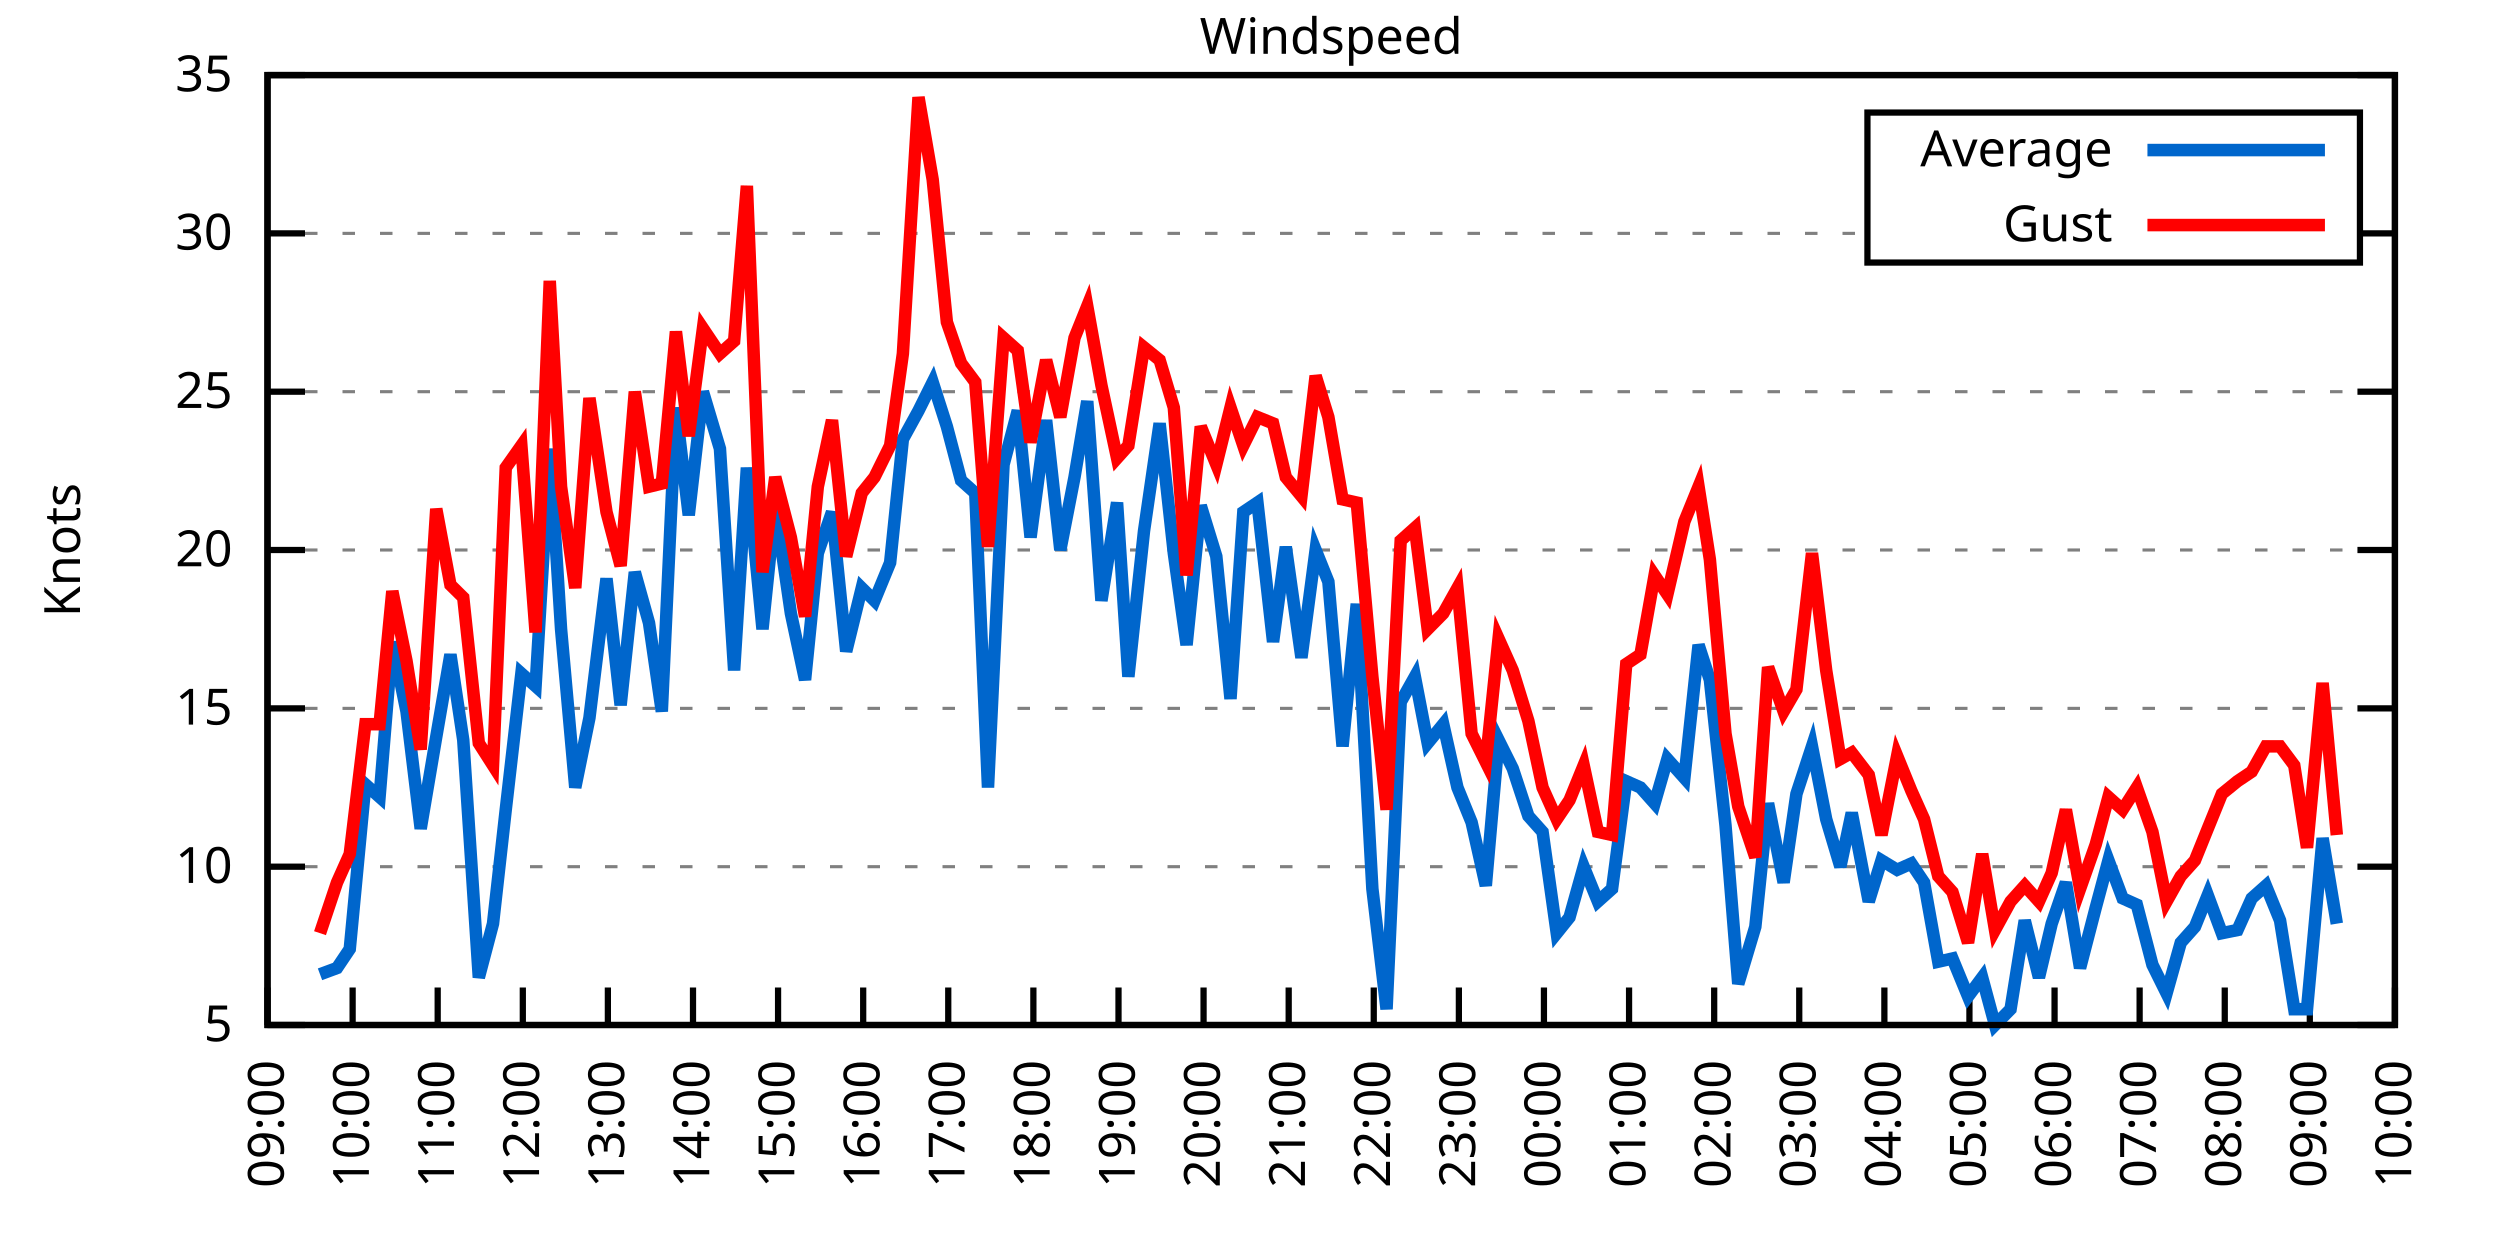
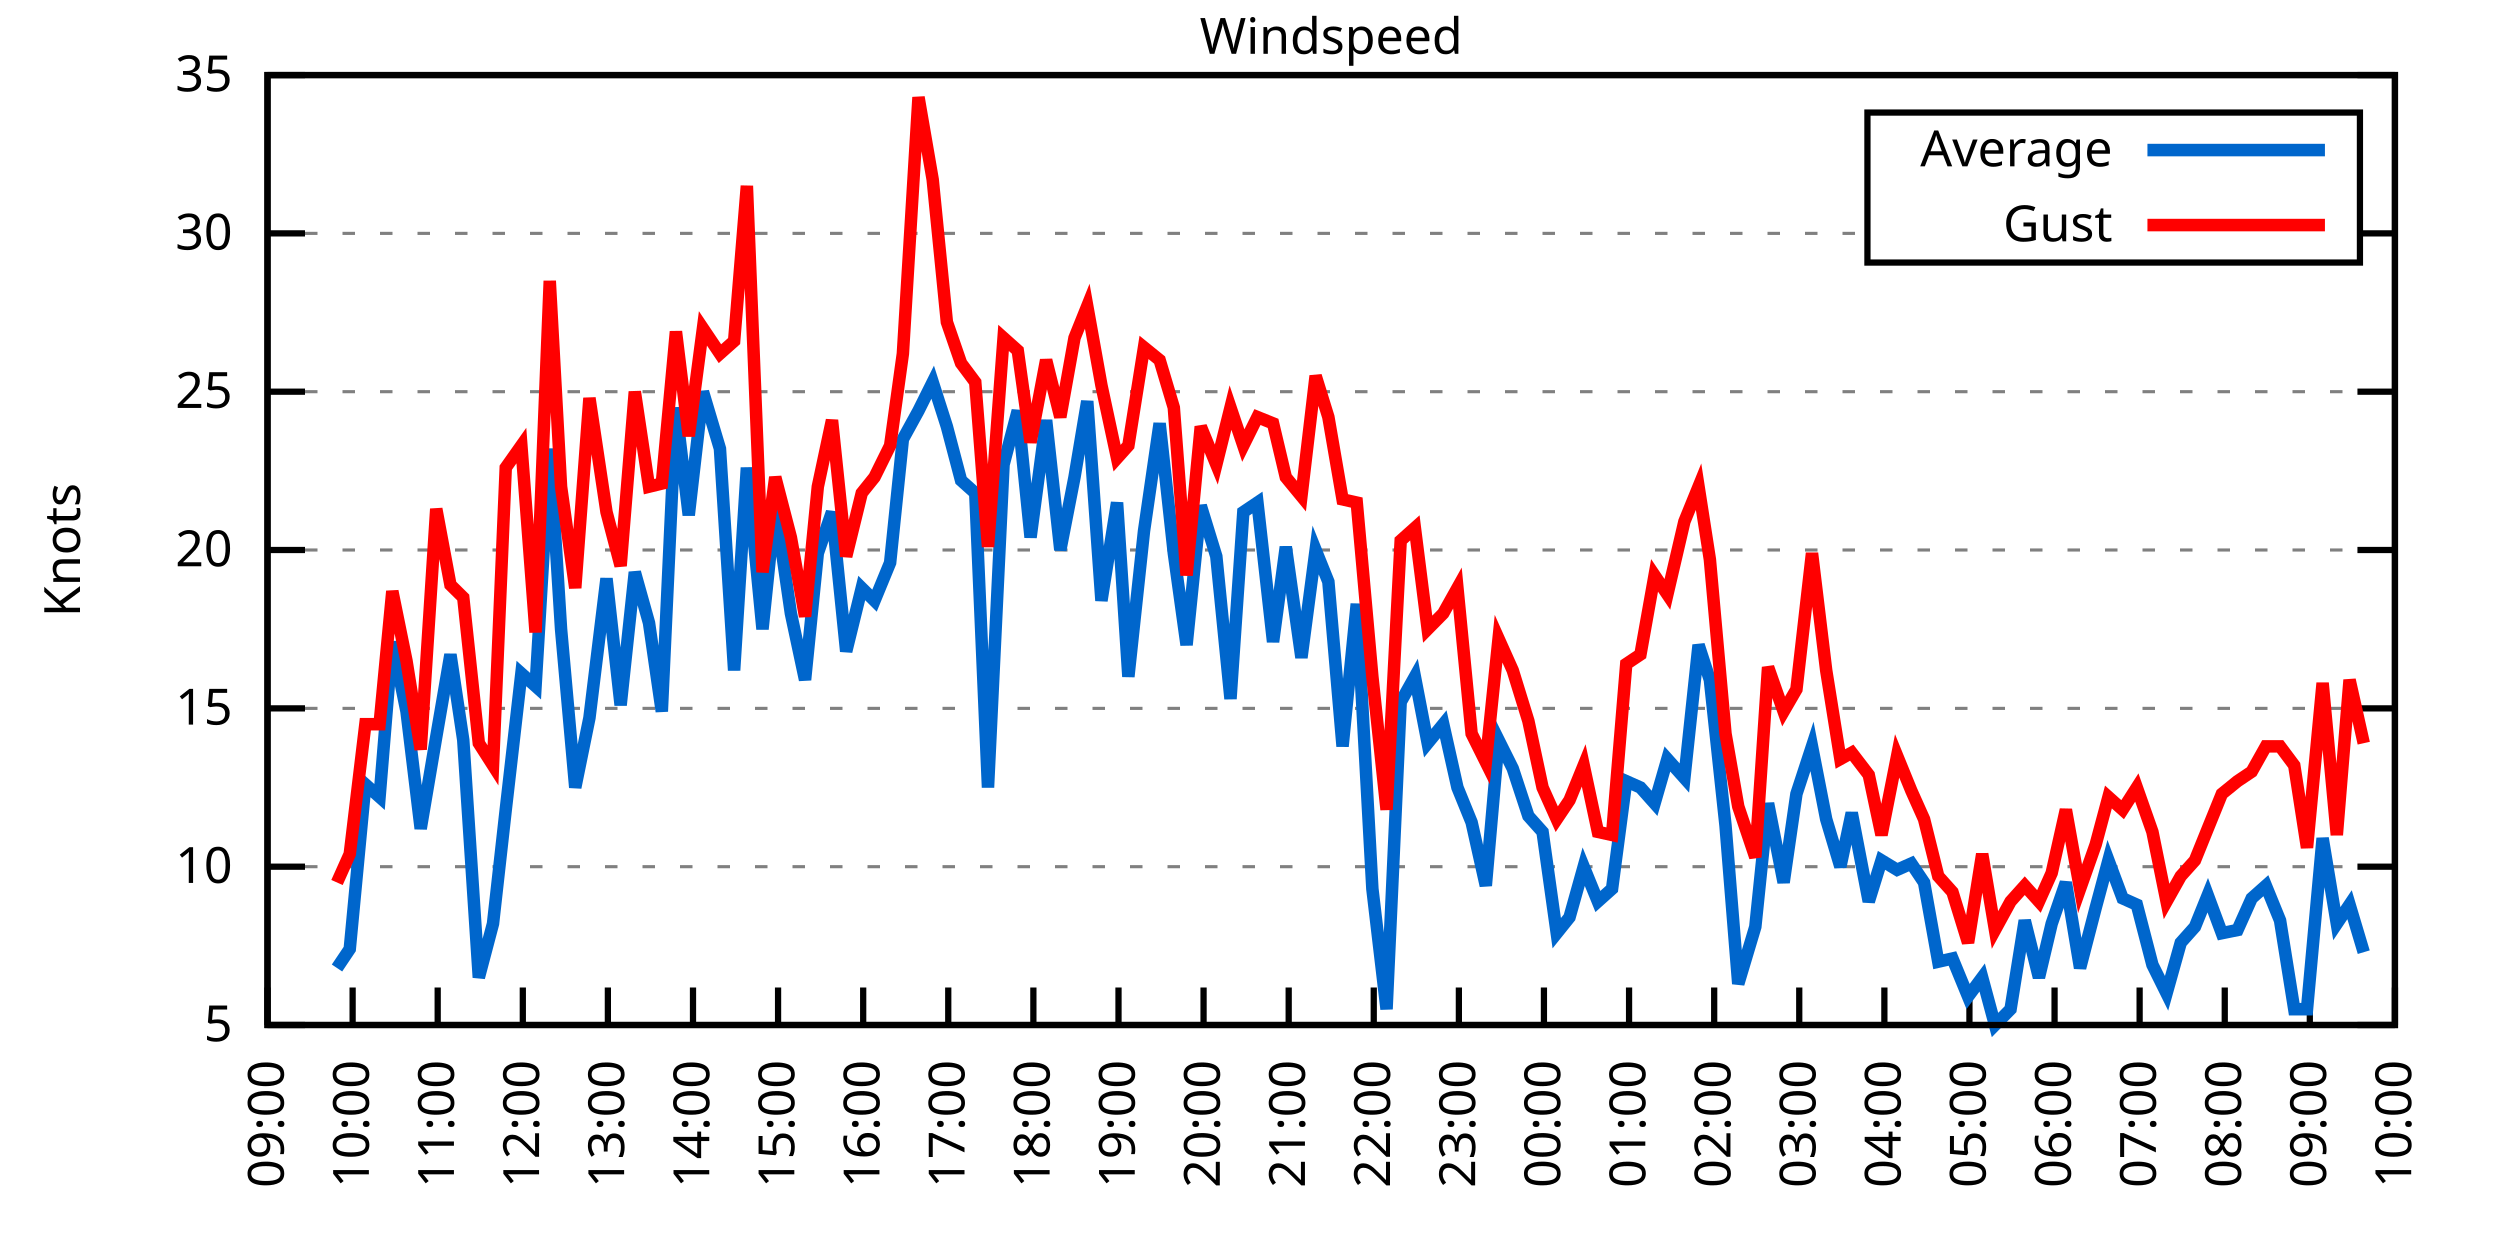
<svg xmlns="http://www.w3.org/2000/svg" xmlns:xlink="http://www.w3.org/1999/xlink" width="400" height="200" viewBox="0 0 400 200">
  <g id="gnuplot_canvas">
    <rect x="0" y="0" width="400" height="200" fill="none" />
    <defs>
      <circle id="gpDot" r="0.5" stroke-width="0.5" stroke="currentColor" />
      <path id="gpPt0" stroke-width="0.333" stroke="currentColor" d="M-1,0 h2 M0,-1 v2" />
      <path id="gpPt1" stroke-width="0.333" stroke="currentColor" d="M-1,-1 L1,1 M1,-1 L-1,1" />
      <path id="gpPt2" stroke-width="0.333" stroke="currentColor" d="M-1,0 L1,0 M0,-1 L0,1 M-1,-1 L1,1 M-1,1 L1,-1" />
      <rect id="gpPt3" stroke-width="0.333" stroke="currentColor" x="-1" y="-1" width="2" height="2" />
      <rect id="gpPt4" stroke-width="0.333" stroke="currentColor" fill="currentColor" x="-1" y="-1" width="2" height="2" />
      <circle id="gpPt5" stroke-width="0.333" stroke="currentColor" cx="0" cy="0" r="1" />
      <use xlink:href="#gpPt5" id="gpPt6" fill="currentColor" stroke="none" />
      <path id="gpPt7" stroke-width="0.333" stroke="currentColor" d="M0,-1.33 L-1.33,0.67 L1.33,0.67 z" />
      <use xlink:href="#gpPt7" id="gpPt8" fill="currentColor" stroke="none" />
      <use xlink:href="#gpPt7" id="gpPt9" stroke="currentColor" transform="rotate(180)" />
      <use xlink:href="#gpPt9" id="gpPt10" fill="currentColor" stroke="none" />
      <use xlink:href="#gpPt3" id="gpPt11" stroke="currentColor" transform="rotate(45)" />
      <use xlink:href="#gpPt11" id="gpPt12" fill="currentColor" stroke="none" />
      <path id="gpPt13" stroke-width="0.333" stroke="currentColor" d="M0,1.330 L1.265,0.411 L0.782,-1.067 L-0.782,-1.076 L-1.265,0.411 z" />
      <use xlink:href="#gpPt13" id="gpPt14" fill="currentColor" stroke="none" />
      <filter id="textbox" filterUnits="objectBoundingBox" x="0" y="0" height="1" width="1">
        <feFlood flood-color="white" flood-opacity="1" result="bgnd" />
        <feComposite in="SourceGraphic" in2="bgnd" operator="atop" />
      </filter>
      <filter id="greybox" filterUnits="objectBoundingBox" x="0" y="0" height="1" width="1">
        <feFlood flood-color="lightgrey" flood-opacity="1" result="grey" />
        <feComposite in="SourceGraphic" in2="grey" operator="atop" />
      </filter>
    </defs>
    <g fill="none" color="white" stroke="currentColor" stroke-width="1.00" stroke-linecap="butt" stroke-linejoin="miter">
</g>
    <g fill="none" color="black" stroke="currentColor" stroke-width="1.00" stroke-linecap="butt" stroke-linejoin="miter">
      <g stroke="none" shape-rendering="crispEdges">
        <polygon fill="rgb(255, 255, 255)" points="42.80,164.00 383.18,164.00 383.18,12.02 42.80,12.02 " />
      </g>
    </g>
    <g fill="none" color="black" stroke="currentColor" stroke-width="1.00" stroke-linecap="butt" stroke-linejoin="miter">
</g>
    <g fill="none" color="black" stroke="black" stroke-width="0.50" stroke-linecap="butt" stroke-linejoin="miter">
</g>
    <g fill="none" color="gray" stroke="currentColor" stroke-width="0.50" stroke-linecap="butt" stroke-linejoin="miter">
      <path stroke="gray" stroke-dasharray="2,4" class="gridline" d="M42.80,164.00 L383.19,164.00  " />
    </g>
    <g fill="none" color="gray" stroke="gray" stroke-width="1.00" stroke-linecap="butt" stroke-linejoin="miter">
</g>
    <g fill="none" color="black" stroke="currentColor" stroke-width="1.00" stroke-linecap="butt" stroke-linejoin="miter">
      <path stroke="black" d="M42.80,164.00 L48.80,164.00 M383.19,164.00 L377.19,164.00  " />
      <g transform="translate(37.20,166.60)" stroke="none" fill="black" font-family="Sans" font-size="8.00" text-anchor="end">
        <text>
          <tspan font-family="Sans"> 5</tspan>
        </text>
      </g>
    </g>
    <g fill="none" color="black" stroke="currentColor" stroke-width="1.00" stroke-linecap="butt" stroke-linejoin="miter">
</g>
    <g fill="none" color="black" stroke="black" stroke-width="0.50" stroke-linecap="butt" stroke-linejoin="miter">
</g>
    <g fill="none" color="gray" stroke="currentColor" stroke-width="0.50" stroke-linecap="butt" stroke-linejoin="miter">
      <path stroke="gray" stroke-dasharray="2,4" class="gridline" d="M42.80,138.67 L383.19,138.67  " />
    </g>
    <g fill="none" color="gray" stroke="gray" stroke-width="1.00" stroke-linecap="butt" stroke-linejoin="miter">
</g>
    <g fill="none" color="black" stroke="currentColor" stroke-width="1.00" stroke-linecap="butt" stroke-linejoin="miter">
      <path stroke="black" d="M42.80,138.67 L48.80,138.67 M383.19,138.67 L377.19,138.67  " />
      <g transform="translate(37.20,141.27)" stroke="none" fill="black" font-family="Sans" font-size="8.00" text-anchor="end">
        <text>
          <tspan font-family="Sans"> 10</tspan>
        </text>
      </g>
    </g>
    <g fill="none" color="black" stroke="currentColor" stroke-width="1.00" stroke-linecap="butt" stroke-linejoin="miter">
</g>
    <g fill="none" color="black" stroke="black" stroke-width="0.50" stroke-linecap="butt" stroke-linejoin="miter">
</g>
    <g fill="none" color="gray" stroke="currentColor" stroke-width="0.50" stroke-linecap="butt" stroke-linejoin="miter">
      <path stroke="gray" stroke-dasharray="2,4" class="gridline" d="M42.80,113.34 L383.19,113.34  " />
    </g>
    <g fill="none" color="gray" stroke="gray" stroke-width="1.00" stroke-linecap="butt" stroke-linejoin="miter">
</g>
    <g fill="none" color="black" stroke="currentColor" stroke-width="1.00" stroke-linecap="butt" stroke-linejoin="miter">
      <path stroke="black" d="M42.80,113.34 L48.80,113.34 M383.19,113.34 L377.19,113.34  " />
      <g transform="translate(37.20,115.94)" stroke="none" fill="black" font-family="Sans" font-size="8.00" text-anchor="end">
        <text>
          <tspan font-family="Sans"> 15</tspan>
        </text>
      </g>
    </g>
    <g fill="none" color="black" stroke="currentColor" stroke-width="1.00" stroke-linecap="butt" stroke-linejoin="miter">
</g>
    <g fill="none" color="black" stroke="black" stroke-width="0.50" stroke-linecap="butt" stroke-linejoin="miter">
</g>
    <g fill="none" color="gray" stroke="currentColor" stroke-width="0.50" stroke-linecap="butt" stroke-linejoin="miter">
      <path stroke="gray" stroke-dasharray="2,4" class="gridline" d="M42.80,88.00 L383.19,88.00  " />
    </g>
    <g fill="none" color="gray" stroke="gray" stroke-width="1.00" stroke-linecap="butt" stroke-linejoin="miter">
</g>
    <g fill="none" color="black" stroke="currentColor" stroke-width="1.00" stroke-linecap="butt" stroke-linejoin="miter">
      <path stroke="black" d="M42.80,88.00 L48.80,88.00 M383.19,88.00 L377.19,88.00  " />
      <g transform="translate(37.20,90.60)" stroke="none" fill="black" font-family="Sans" font-size="8.00" text-anchor="end">
        <text>
          <tspan font-family="Sans"> 20</tspan>
        </text>
      </g>
    </g>
    <g fill="none" color="black" stroke="currentColor" stroke-width="1.00" stroke-linecap="butt" stroke-linejoin="miter">
</g>
    <g fill="none" color="black" stroke="black" stroke-width="0.50" stroke-linecap="butt" stroke-linejoin="miter">
</g>
    <g fill="none" color="gray" stroke="currentColor" stroke-width="0.50" stroke-linecap="butt" stroke-linejoin="miter">
      <path stroke="gray" stroke-dasharray="2,4" class="gridline" d="M42.80,62.67 L383.19,62.67  " />
    </g>
    <g fill="none" color="gray" stroke="gray" stroke-width="1.00" stroke-linecap="butt" stroke-linejoin="miter">
</g>
    <g fill="none" color="black" stroke="currentColor" stroke-width="1.00" stroke-linecap="butt" stroke-linejoin="miter">
      <path stroke="black" d="M42.80,62.67 L48.80,62.67 M383.19,62.67 L377.19,62.67  " />
      <g transform="translate(37.20,65.27)" stroke="none" fill="black" font-family="Sans" font-size="8.00" text-anchor="end">
        <text>
          <tspan font-family="Sans"> 25</tspan>
        </text>
      </g>
    </g>
    <g fill="none" color="black" stroke="currentColor" stroke-width="1.00" stroke-linecap="butt" stroke-linejoin="miter">
</g>
    <g fill="none" color="black" stroke="black" stroke-width="0.50" stroke-linecap="butt" stroke-linejoin="miter">
</g>
    <g fill="none" color="gray" stroke="currentColor" stroke-width="0.50" stroke-linecap="butt" stroke-linejoin="miter">
      <path stroke="gray" stroke-dasharray="2,4" class="gridline" d="M42.80,37.34 L298.79,37.34 M377.59,37.34 L383.19,37.34  " />
    </g>
    <g fill="none" color="gray" stroke="gray" stroke-width="1.00" stroke-linecap="butt" stroke-linejoin="miter">
</g>
    <g fill="none" color="black" stroke="currentColor" stroke-width="1.00" stroke-linecap="butt" stroke-linejoin="miter">
      <path stroke="black" d="M42.80,37.34 L48.80,37.34 M383.19,37.34 L377.19,37.34  " />
      <g transform="translate(37.20,39.94)" stroke="none" fill="black" font-family="Sans" font-size="8.00" text-anchor="end">
        <text>
          <tspan font-family="Sans"> 30</tspan>
        </text>
      </g>
    </g>
    <g fill="none" color="black" stroke="currentColor" stroke-width="1.00" stroke-linecap="butt" stroke-linejoin="miter">
</g>
    <g fill="none" color="black" stroke="black" stroke-width="0.50" stroke-linecap="butt" stroke-linejoin="miter">
</g>
    <g fill="none" color="gray" stroke="currentColor" stroke-width="0.50" stroke-linecap="butt" stroke-linejoin="miter">
      <path stroke="gray" stroke-dasharray="2,4" class="gridline" d="M42.80,12.01 L383.19,12.01  " />
    </g>
    <g fill="none" color="gray" stroke="gray" stroke-width="1.00" stroke-linecap="butt" stroke-linejoin="miter">
</g>
    <g fill="none" color="black" stroke="currentColor" stroke-width="1.00" stroke-linecap="butt" stroke-linejoin="miter">
      <path stroke="black" d="M42.80,12.01 L48.80,12.01 M383.19,12.01 L377.19,12.01  " />
      <g transform="translate(37.20,14.61)" stroke="none" fill="black" font-family="Sans" font-size="8.00" text-anchor="end">
        <text>
          <tspan font-family="Sans"> 35</tspan>
        </text>
      </g>
    </g>
    <g fill="none" color="black" stroke="currentColor" stroke-width="1.00" stroke-linecap="butt" stroke-linejoin="miter">
      <path stroke="black" d="M42.80,164.00 L42.80,158.00  " />
      <g transform="translate(45.40,169.60) rotate(270.00)" stroke="none" fill="black" font-family="Sans" font-size="8.00" text-anchor="end">
        <text>
          <tspan font-family="Sans">09:00</tspan>
        </text>
      </g>
    </g>
    <g fill="none" color="black" stroke="currentColor" stroke-width="1.00" stroke-linecap="butt" stroke-linejoin="miter">
      <path stroke="black" d="M56.42,164.00 L56.42,158.00  " />
      <g transform="translate(59.02,169.60) rotate(270.00)" stroke="none" fill="black" font-family="Sans" font-size="8.00" text-anchor="end">
        <text>
          <tspan font-family="Sans">10:00</tspan>
        </text>
      </g>
    </g>
    <g fill="none" color="black" stroke="currentColor" stroke-width="1.00" stroke-linecap="butt" stroke-linejoin="miter">
      <path stroke="black" d="M70.03,164.00 L70.03,158.00  " />
      <g transform="translate(72.63,169.60) rotate(270.00)" stroke="none" fill="black" font-family="Sans" font-size="8.00" text-anchor="end">
        <text>
          <tspan font-family="Sans">11:00</tspan>
        </text>
      </g>
    </g>
    <g fill="none" color="black" stroke="currentColor" stroke-width="1.00" stroke-linecap="butt" stroke-linejoin="miter">
      <path stroke="black" d="M83.65,164.00 L83.65,158.00  " />
      <g transform="translate(86.25,169.60) rotate(270.00)" stroke="none" fill="black" font-family="Sans" font-size="8.00" text-anchor="end">
        <text>
          <tspan font-family="Sans">12:00</tspan>
        </text>
      </g>
    </g>
    <g fill="none" color="black" stroke="currentColor" stroke-width="1.00" stroke-linecap="butt" stroke-linejoin="miter">
      <path stroke="black" d="M97.26,164.00 L97.26,158.00  " />
      <g transform="translate(99.86,169.60) rotate(270.00)" stroke="none" fill="black" font-family="Sans" font-size="8.00" text-anchor="end">
        <text>
          <tspan font-family="Sans">13:00</tspan>
        </text>
      </g>
    </g>
    <g fill="none" color="black" stroke="currentColor" stroke-width="1.00" stroke-linecap="butt" stroke-linejoin="miter">
      <path stroke="black" d="M110.88,164.00 L110.88,158.00  " />
      <g transform="translate(113.48,169.60) rotate(270.00)" stroke="none" fill="black" font-family="Sans" font-size="8.00" text-anchor="end">
        <text>
          <tspan font-family="Sans">14:00</tspan>
        </text>
      </g>
    </g>
    <g fill="none" color="black" stroke="currentColor" stroke-width="1.00" stroke-linecap="butt" stroke-linejoin="miter">
      <path stroke="black" d="M124.49,164.00 L124.49,158.00  " />
      <g transform="translate(127.09,169.60) rotate(270.00)" stroke="none" fill="black" font-family="Sans" font-size="8.00" text-anchor="end">
        <text>
          <tspan font-family="Sans">15:00</tspan>
        </text>
      </g>
    </g>
    <g fill="none" color="black" stroke="currentColor" stroke-width="1.00" stroke-linecap="butt" stroke-linejoin="miter">
      <path stroke="black" d="M138.11,164.00 L138.11,158.00  " />
      <g transform="translate(140.71,169.60) rotate(270.00)" stroke="none" fill="black" font-family="Sans" font-size="8.00" text-anchor="end">
        <text>
          <tspan font-family="Sans">16:00</tspan>
        </text>
      </g>
    </g>
    <g fill="none" color="black" stroke="currentColor" stroke-width="1.00" stroke-linecap="butt" stroke-linejoin="miter">
      <path stroke="black" d="M151.72,164.00 L151.72,158.00  " />
      <g transform="translate(154.32,169.60) rotate(270.00)" stroke="none" fill="black" font-family="Sans" font-size="8.00" text-anchor="end">
        <text>
          <tspan font-family="Sans">17:00</tspan>
        </text>
      </g>
    </g>
    <g fill="none" color="black" stroke="currentColor" stroke-width="1.00" stroke-linecap="butt" stroke-linejoin="miter">
      <path stroke="black" d="M165.34,164.00 L165.34,158.00  " />
      <g transform="translate(167.94,169.60) rotate(270.00)" stroke="none" fill="black" font-family="Sans" font-size="8.00" text-anchor="end">
        <text>
          <tspan font-family="Sans">18:00</tspan>
        </text>
      </g>
    </g>
    <g fill="none" color="black" stroke="currentColor" stroke-width="1.00" stroke-linecap="butt" stroke-linejoin="miter">
      <path stroke="black" d="M178.96,164.00 L178.96,158.00  " />
      <g transform="translate(181.56,169.60) rotate(270.00)" stroke="none" fill="black" font-family="Sans" font-size="8.00" text-anchor="end">
        <text>
          <tspan font-family="Sans">19:00</tspan>
        </text>
      </g>
    </g>
    <g fill="none" color="black" stroke="currentColor" stroke-width="1.00" stroke-linecap="butt" stroke-linejoin="miter">
      <path stroke="black" d="M192.57,164.00 L192.57,158.00  " />
      <g transform="translate(195.17,169.60) rotate(270.00)" stroke="none" fill="black" font-family="Sans" font-size="8.00" text-anchor="end">
        <text>
          <tspan font-family="Sans">20:00</tspan>
        </text>
      </g>
    </g>
    <g fill="none" color="black" stroke="currentColor" stroke-width="1.00" stroke-linecap="butt" stroke-linejoin="miter">
      <path stroke="black" d="M206.19,164.00 L206.19,158.00  " />
      <g transform="translate(208.79,169.60) rotate(270.00)" stroke="none" fill="black" font-family="Sans" font-size="8.00" text-anchor="end">
        <text>
          <tspan font-family="Sans">21:00</tspan>
        </text>
      </g>
    </g>
    <g fill="none" color="black" stroke="currentColor" stroke-width="1.00" stroke-linecap="butt" stroke-linejoin="miter">
      <path stroke="black" d="M219.80,164.00 L219.80,158.00  " />
      <g transform="translate(222.40,169.60) rotate(270.00)" stroke="none" fill="black" font-family="Sans" font-size="8.00" text-anchor="end">
        <text>
          <tspan font-family="Sans">22:00</tspan>
        </text>
      </g>
    </g>
    <g fill="none" color="black" stroke="currentColor" stroke-width="1.00" stroke-linecap="butt" stroke-linejoin="miter">
      <path stroke="black" d="M233.42,164.00 L233.42,158.00  " />
      <g transform="translate(236.02,169.60) rotate(270.00)" stroke="none" fill="black" font-family="Sans" font-size="8.00" text-anchor="end">
        <text>
          <tspan font-family="Sans">23:00</tspan>
        </text>
      </g>
    </g>
    <g fill="none" color="black" stroke="currentColor" stroke-width="1.00" stroke-linecap="butt" stroke-linejoin="miter">
      <path stroke="black" d="M247.03,164.00 L247.03,158.00  " />
      <g transform="translate(249.63,169.60) rotate(270.00)" stroke="none" fill="black" font-family="Sans" font-size="8.00" text-anchor="end">
        <text>
          <tspan font-family="Sans">00:00</tspan>
        </text>
      </g>
    </g>
    <g fill="none" color="black" stroke="currentColor" stroke-width="1.00" stroke-linecap="butt" stroke-linejoin="miter">
      <path stroke="black" d="M260.65,164.00 L260.65,158.00  " />
      <g transform="translate(263.25,169.60) rotate(270.00)" stroke="none" fill="black" font-family="Sans" font-size="8.00" text-anchor="end">
        <text>
          <tspan font-family="Sans">01:00</tspan>
        </text>
      </g>
    </g>
    <g fill="none" color="black" stroke="currentColor" stroke-width="1.00" stroke-linecap="butt" stroke-linejoin="miter">
      <path stroke="black" d="M274.27,164.00 L274.27,158.00  " />
      <g transform="translate(276.87,169.60) rotate(270.00)" stroke="none" fill="black" font-family="Sans" font-size="8.00" text-anchor="end">
        <text>
          <tspan font-family="Sans">02:00</tspan>
        </text>
      </g>
    </g>
    <g fill="none" color="black" stroke="currentColor" stroke-width="1.00" stroke-linecap="butt" stroke-linejoin="miter">
      <path stroke="black" d="M287.88,164.00 L287.88,158.00  " />
      <g transform="translate(290.48,169.60) rotate(270.00)" stroke="none" fill="black" font-family="Sans" font-size="8.00" text-anchor="end">
        <text>
          <tspan font-family="Sans">03:00</tspan>
        </text>
      </g>
    </g>
    <g fill="none" color="black" stroke="currentColor" stroke-width="1.00" stroke-linecap="butt" stroke-linejoin="miter">
      <path stroke="black" d="M301.50,164.00 L301.50,158.00  " />
      <g transform="translate(304.10,169.60) rotate(270.00)" stroke="none" fill="black" font-family="Sans" font-size="8.00" text-anchor="end">
        <text>
          <tspan font-family="Sans">04:00</tspan>
        </text>
      </g>
    </g>
    <g fill="none" color="black" stroke="currentColor" stroke-width="1.00" stroke-linecap="butt" stroke-linejoin="miter">
      <path stroke="black" d="M315.11,164.00 L315.11,158.00  " />
      <g transform="translate(317.71,169.60) rotate(270.00)" stroke="none" fill="black" font-family="Sans" font-size="8.00" text-anchor="end">
        <text>
          <tspan font-family="Sans">05:00</tspan>
        </text>
      </g>
    </g>
    <g fill="none" color="black" stroke="currentColor" stroke-width="1.00" stroke-linecap="butt" stroke-linejoin="miter">
      <path stroke="black" d="M328.73,164.00 L328.73,158.00  " />
      <g transform="translate(331.33,169.60) rotate(270.00)" stroke="none" fill="black" font-family="Sans" font-size="8.00" text-anchor="end">
        <text>
          <tspan font-family="Sans">06:00</tspan>
        </text>
      </g>
    </g>
    <g fill="none" color="black" stroke="currentColor" stroke-width="1.00" stroke-linecap="butt" stroke-linejoin="miter">
      <path stroke="black" d="M342.34,164.00 L342.34,158.00  " />
      <g transform="translate(344.94,169.60) rotate(270.00)" stroke="none" fill="black" font-family="Sans" font-size="8.00" text-anchor="end">
        <text>
          <tspan font-family="Sans">07:00</tspan>
        </text>
      </g>
    </g>
    <g fill="none" color="black" stroke="currentColor" stroke-width="1.00" stroke-linecap="butt" stroke-linejoin="miter">
      <path stroke="black" d="M355.96,164.00 L355.96,158.00  " />
      <g transform="translate(358.56,169.60) rotate(270.00)" stroke="none" fill="black" font-family="Sans" font-size="8.00" text-anchor="end">
        <text>
          <tspan font-family="Sans">08:00</tspan>
        </text>
      </g>
    </g>
    <g fill="none" color="black" stroke="currentColor" stroke-width="1.00" stroke-linecap="butt" stroke-linejoin="miter">
      <path stroke="black" d="M369.57,164.00 L369.57,158.00  " />
      <g transform="translate(372.17,169.60) rotate(270.00)" stroke="none" fill="black" font-family="Sans" font-size="8.00" text-anchor="end">
        <text>
          <tspan font-family="Sans">09:00</tspan>
        </text>
      </g>
    </g>
    <g fill="none" color="black" stroke="currentColor" stroke-width="1.00" stroke-linecap="butt" stroke-linejoin="miter">
      <path stroke="black" d="M383.19,164.00 L383.19,158.00  " />
      <g transform="translate(385.79,169.60) rotate(270.00)" stroke="none" fill="black" font-family="Sans" font-size="8.00" text-anchor="end">
        <text>
          <tspan font-family="Sans">10:00</tspan>
        </text>
      </g>
    </g>
    <g fill="none" color="black" stroke="currentColor" stroke-width="1.00" stroke-linecap="butt" stroke-linejoin="miter">
</g>
    <g fill="none" color="black" stroke="currentColor" stroke-width="1.00" stroke-linecap="butt" stroke-linejoin="miter">
      <path stroke="black" d="M42.80,12.01 L42.80,164.00 L383.19,164.00 L383.19,12.01 L42.80,12.01 Z  " />
    </g>
    <g fill="none" color="black" stroke="currentColor" stroke-width="1.00" stroke-linecap="butt" stroke-linejoin="miter">
</g>
    <g fill="none" color="black" stroke="currentColor" stroke-width="1.00" stroke-linecap="butt" stroke-linejoin="miter">
      <path stroke="black" d="M298.79,42.01 L298.79,18.01 L377.59,18.01 L377.59,42.01 L298.79,42.01 Z  " />
    </g>
    <g id="Windspeed_plot_1">
      <g fill="none" color="white" stroke="black" stroke-width="2.00" stroke-linecap="butt" stroke-linejoin="miter">
</g>
      <g fill="none" color="black" stroke="currentColor" stroke-width="2.00" stroke-linecap="butt" stroke-linejoin="miter">
        <g transform="translate(337.99,26.61)" stroke="none" fill="black" font-family="Sans" font-size="8.00" text-anchor="end">
          <text>
            <tspan font-family="Sans">Average</tspan>
          </text>
        </g>
      </g>
      <g fill="none" color="black" stroke="currentColor" stroke-width="2.00" stroke-linecap="butt" stroke-linejoin="miter">
-         <path stroke="rgb(  0, 102, 204)" d="M343.59,24.01 L371.99,24.01 M51.20,155.89 L53.92,154.88 L55.96,151.84 L58.46,125.50 L60.73,127.52 L62.77,102.70   L65.04,113.84 L67.31,132.59 L69.80,117.90 L72.07,104.72 L74.12,118.40 L76.61,156.40 L78.88,147.79 L80.92,129.55   L83.42,107.76 L85.69,109.79 L87.96,71.79 L89.77,100.67 L92.04,126.00 L94.31,114.86 L97.04,92.56 L99.30,112.83   L101.57,91.55 L103.84,99.66 L105.89,113.84 L108.15,65.21 L110.20,82.43 L112.47,62.67 L115.19,71.79 L117.46,107.26   L119.50,74.83 L122.00,100.67 L124.04,80.91 L126.54,98.14 L128.81,108.78 L130.85,88.51 L133.12,81.93 L135.39,104.22   L137.88,94.08 L139.92,96.11 L142.42,90.03 L144.46,70.27 L146.96,65.71 L149.23,61.15 L151.50,68.25 L153.77,76.86   L156.04,78.89 L158.08,126.00 L160.57,74.33 L162.84,65.71 L164.89,85.98 L167.38,67.23 L169.65,88.00 L171.92,76.35   L173.96,64.19 L176.23,96.11 L178.73,80.41 L180.54,108.27 L183.04,84.97 L185.54,67.74 L187.81,88.51 L189.85,103.20   L192.12,80.91 L194.61,89.02 L196.88,111.82 L198.93,81.93 L201.19,80.41 L203.69,102.70 L205.73,87.50 L208.23,105.23   L210.50,88.00 L212.54,93.07 L214.81,119.42 L217.08,96.62 L219.58,142.21 L221.85,161.47 L224.11,112.32 L226.38,108.27   L228.43,118.91 L230.92,115.87 L233.19,126.00 L235.46,131.58 L237.73,141.71 L239.77,118.40 L242.04,122.96 L244.54,130.56   L246.81,133.10 L249.08,149.31 L251.12,146.77 L253.39,138.67 L255.66,144.24 L257.93,142.21 L260.20,124.99 L262.47,126.00   L264.73,128.54 L266.78,121.44 L269.50,124.48 L271.77,103.20 L273.58,108.78 L276.08,132.08 L278.12,157.41 L280.85,148.29   L282.89,128.54 L285.38,141.20 L287.43,127.02 L289.92,119.42 L292.19,131.07 L294.46,138.67 L296.28,130.06 L299.00,144.24   L301.04,137.66 L303.54,139.17 L305.81,138.16 L307.85,141.20 L310.12,153.87 L312.39,153.36 L314.89,159.44 L317.15,156.40   L319.20,164.00 L321.69,161.47 L323.96,147.28 L326.23,156.40 L328.27,147.79 L330.54,141.20 L332.81,154.88 L335.31,145.25   L337.35,137.66 L339.62,143.73 L341.89,144.75 L344.39,154.37 L346.65,158.93 L348.92,150.83 L351.19,148.29 L353.24,143.23   L355.50,149.31 L358.00,148.80 L360.27,143.73 L362.54,141.71 L364.81,147.28 L367.08,161.47 L369.12,161.47 L371.62,134.11   L373.89,147.79  " />
+         <path stroke="rgb(  0, 102, 204)" d="M343.59,24.01 L371.99,24.01 M53.92,154.88 L55.96,151.84 L58.46,125.50 L60.73,127.52 L62.77,102.70 L65.04,113.84   L67.31,132.59 L69.80,117.90 L72.07,104.72 L74.12,118.40 L76.61,156.40 L78.88,147.79 L80.92,129.55 L83.42,107.76   L85.69,109.79 L87.96,71.79 L89.77,100.67 L92.04,126.00 L94.31,114.86 L97.04,92.56 L99.30,112.83 L101.57,91.55   L103.84,99.66 L105.89,113.84 L108.15,65.21 L110.20,82.43 L112.47,62.67 L115.19,71.79 L117.46,107.26 L119.50,74.83   L122.00,100.67 L124.04,80.91 L126.54,98.14 L128.81,108.78 L130.85,88.51 L133.12,81.93 L135.39,104.22 L137.88,94.08   L139.92,96.11 L142.42,90.03 L144.46,70.27 L146.96,65.71 L149.23,61.15 L151.50,68.25 L153.77,76.86 L156.04,78.89   L158.08,126.00 L160.57,74.33 L162.84,65.71 L164.89,85.98 L167.38,67.23 L169.65,88.00 L171.92,76.35 L173.96,64.19   L176.23,96.11 L178.73,80.41 L180.54,108.27 L183.04,84.97 L185.54,67.74 L187.81,88.51 L189.85,103.20 L192.12,80.91   L194.61,89.02 L196.88,111.82 L198.93,81.93 L201.19,80.41 L203.69,102.70 L205.73,87.50 L208.23,105.23 L210.50,88.00   L212.54,93.07 L214.81,119.42 L217.08,96.62 L219.58,142.21 L221.85,161.47 L224.11,112.32 L226.38,108.27 L228.43,118.91   L230.92,115.87 L233.19,126.00 L235.46,131.58 L237.73,141.71 L239.77,118.40 L242.04,122.96 L244.54,130.56 L246.81,133.10   L249.08,149.31 L251.12,146.77 L253.39,138.67 L255.66,144.24 L257.93,142.21 L260.20,124.99 L262.47,126.00 L264.73,128.54   L266.78,121.44 L269.50,124.48 L271.77,103.20 L273.58,108.78 L276.08,132.08 L278.12,157.41 L280.85,148.29 L282.89,128.54   L285.38,141.20 L287.43,127.02 L289.92,119.42 L292.19,131.07 L294.46,138.67 L296.28,130.06 L299.00,144.24 L301.04,137.66   L303.54,139.17 L305.81,138.16 L307.85,141.20 L310.12,153.87 L312.39,153.36 L314.89,159.44 L317.15,156.40 L319.20,164.00   L321.69,161.47 L323.96,147.28 L326.23,156.40 L328.27,147.79 L330.54,141.20 L332.81,154.88 L335.31,145.25 L337.35,137.66   L339.62,143.73 L341.89,144.75 L344.39,154.37 L346.65,158.93 L348.92,150.83 L351.19,148.29 L353.24,143.23 L355.50,149.31   L358.00,148.80 L360.27,143.73 L362.54,141.71 L364.81,147.28 L367.08,161.47 L369.12,161.47 L371.62,134.11 L373.89,147.79   L375.93,144.75 L378.20,152.35  " />
      </g>
    </g>
    <g id="Windspeed_plot_2">
      <g fill="none" color="black" stroke="currentColor" stroke-width="2.00" stroke-linecap="butt" stroke-linejoin="miter">
        <g transform="translate(337.99,38.61)" stroke="none" fill="black" font-family="Sans" font-size="8.00" text-anchor="end">
          <text>
            <tspan font-family="Sans">Gust</tspan>
          </text>
        </g>
      </g>
      <g fill="none" color="black" stroke="currentColor" stroke-width="2.00" stroke-linecap="butt" stroke-linejoin="miter">
-         <path stroke="rgb(255,   0,   0)" d="M343.59,36.01 L371.99,36.01 M51.20,149.31 L53.92,141.20 L55.96,136.64 L58.46,115.87 L60.73,115.87 L62.77,94.59   L65.04,105.74 L67.31,119.92 L69.80,81.42 L72.07,93.58 L74.12,95.60 L76.61,118.91 L78.88,122.46 L80.92,74.83   L83.42,71.29 L85.69,101.18 L87.96,44.94 L89.77,77.87 L92.04,94.08 L94.31,63.69 L97.04,81.93 L99.30,90.54   L101.57,62.67 L103.84,77.87 L105.89,77.37 L108.15,53.05 L110.20,69.77 L112.47,52.54 L115.19,56.59 L117.46,54.57   L119.50,29.74 L122.00,91.55 L124.04,76.35 L126.54,85.98 L128.81,98.64 L130.85,77.87 L133.12,67.23 L135.39,89.02   L137.88,78.89 L139.92,76.35 L142.42,71.29 L144.46,56.59 L146.96,15.56 L149.23,28.73 L151.50,51.53 L153.77,58.11   L156.04,61.15 L158.08,87.50 L160.57,54.06 L162.84,56.09 L164.89,70.78 L167.38,57.61 L169.65,66.73 L171.92,54.06   L173.96,48.99 L176.23,61.66 L178.73,73.31 L180.54,71.29 L183.04,55.58 L185.54,57.61 L187.81,65.21 L189.85,92.06   L192.12,68.25 L194.61,74.33 L196.88,65.21 L198.93,71.29 L201.19,66.73 L203.69,67.74 L205.73,76.35 L208.23,79.39   L210.50,60.14 L212.54,66.73 L214.81,79.90 L217.08,80.41 L219.58,108.27 L221.85,129.55 L224.11,86.49 L226.38,84.46   L228.43,100.67 L230.92,98.14 L233.19,94.08 L235.46,117.39 L237.73,121.95 L239.77,102.19 L242.04,107.26 L244.54,115.36   L246.81,126.00 L249.08,131.07 L251.12,128.03 L253.39,122.46 L255.66,133.10 L257.93,133.60 L260.20,106.24 L262.47,104.72   L264.73,92.06 L266.78,95.10 L269.50,83.45 L271.77,77.87 L273.58,89.52 L276.08,117.39 L278.12,129.04 L280.85,137.15   L282.89,106.75 L285.38,113.84 L287.43,110.30 L289.92,88.51 L292.19,107.26 L294.46,121.44 L296.28,120.43 L299.00,123.98   L301.04,133.60 L303.54,120.94 L305.81,126.51 L307.85,131.07 L310.12,140.19 L312.39,142.72 L314.89,150.83 L317.15,136.64   L319.20,148.80 L321.69,144.24 L323.96,141.71 L326.23,144.24 L328.27,139.68 L330.54,129.55 L332.81,142.21 L335.31,135.12   L337.35,127.52 L339.62,129.55 L341.89,126.00 L344.39,133.10 L346.65,144.24 L348.92,140.19 L351.19,137.66 L353.24,132.59   L355.50,127.02 L358.00,124.99 L360.27,123.47 L362.54,119.42 L364.81,119.42 L367.08,122.46 L369.12,135.63 L371.62,109.28   L373.89,133.60  " />
+         <path stroke="rgb(255,   0,   0)" d="M343.59,36.01 L371.99,36.01 M53.92,141.20 L55.96,136.64 L58.46,115.87 L60.73,115.87 L62.77,94.59 L65.04,105.74   L67.31,119.92 L69.80,81.42 L72.07,93.58 L74.12,95.60 L76.61,118.91 L78.88,122.46 L80.92,74.83 L83.42,71.29   L85.69,101.18 L87.96,44.94 L89.77,77.87 L92.04,94.08 L94.31,63.69 L97.04,81.93 L99.30,90.54 L101.57,62.67   L103.84,77.87 L105.89,77.37 L108.15,53.05 L110.20,69.77 L112.47,52.54 L115.19,56.59 L117.46,54.57 L119.50,29.74   L122.00,91.55 L124.04,76.35 L126.54,85.98 L128.81,98.64 L130.85,77.87 L133.12,67.23 L135.39,89.02 L137.88,78.89   L139.92,76.35 L142.42,71.29 L144.46,56.59 L146.96,15.56 L149.23,28.73 L151.50,51.53 L153.77,58.11 L156.04,61.15   L158.08,87.50 L160.57,54.06 L162.84,56.09 L164.89,70.78 L167.38,57.61 L169.65,66.73 L171.92,54.06 L173.96,48.99   L176.23,61.66 L178.73,73.31 L180.54,71.29 L183.04,55.58 L185.54,57.61 L187.81,65.21 L189.85,92.06 L192.12,68.25   L194.61,74.33 L196.88,65.21 L198.93,71.29 L201.19,66.73 L203.69,67.74 L205.73,76.35 L208.23,79.39 L210.50,60.14   L212.54,66.73 L214.81,79.90 L217.08,80.41 L219.58,108.27 L221.85,129.55 L224.11,86.49 L226.38,84.46 L228.43,100.67   L230.92,98.14 L233.19,94.08 L235.46,117.39 L237.73,121.95 L239.77,102.19 L242.04,107.26 L244.54,115.36 L246.81,126.00   L249.08,131.07 L251.12,128.03 L253.39,122.46 L255.66,133.10 L257.93,133.60 L260.20,106.24 L262.47,104.72 L264.73,92.06   L266.78,95.10 L269.50,83.45 L271.77,77.87 L273.58,89.52 L276.08,117.39 L278.12,129.04 L280.85,137.15 L282.89,106.75   L285.38,113.84 L287.43,110.30 L289.92,88.51 L292.19,107.26 L294.46,121.44 L296.28,120.43 L299.00,123.98 L301.04,133.60   L303.54,120.94 L305.81,126.51 L307.85,131.07 L310.12,140.19 L312.39,142.72 L314.89,150.83 L317.15,136.64 L319.20,148.80   L321.69,144.24 L323.96,141.71 L326.23,144.24 L328.27,139.68 L330.54,129.55 L332.81,142.21 L335.31,135.12 L337.35,127.52   L339.62,129.55 L341.89,126.00 L344.39,133.10 L346.65,144.24 L348.92,140.19 L351.19,137.66 L353.24,132.59 L355.50,127.02   L358.00,124.99 L360.27,123.47 L362.54,119.42 L364.81,119.42 L367.08,122.46 L369.12,135.63 L371.62,109.28 L373.89,133.60   L375.93,108.78 L378.20,118.91  " />
      </g>
    </g>
    <g fill="none" color="black" stroke="currentColor" stroke-width="2.00" stroke-linecap="butt" stroke-linejoin="miter">
</g>
    <g fill="none" color="black" stroke="black" stroke-width="1.00" stroke-linecap="butt" stroke-linejoin="miter">
</g>
    <g fill="none" color="black" stroke="currentColor" stroke-width="1.00" stroke-linecap="butt" stroke-linejoin="miter">
      <path stroke="black" d="M42.80,12.01 L42.80,164.00 L383.19,164.00 L383.19,12.01 L42.80,12.01 Z  " />
      <g transform="translate(12.80,88.01) rotate(270.00)" stroke="none" fill="black" font-family="Sans" font-size="8.00" text-anchor="middle">
        <text>
          <tspan font-family="Sans">Knots</tspan>
        </text>
      </g>
    </g>
    <g fill="none" color="black" stroke="currentColor" stroke-width="1.00" stroke-linecap="butt" stroke-linejoin="miter">
</g>
    <g fill="none" color="black" stroke="currentColor" stroke-width="1.00" stroke-linecap="butt" stroke-linejoin="miter">
      <g transform="translate(212.99,8.61)" stroke="none" fill="black" font-family="Sans" font-size="8.00" text-anchor="middle">
        <text>
          <tspan font-family="Sans">Windspeed</tspan>
        </text>
      </g>
    </g>
    <g fill="none" color="black" stroke="currentColor" stroke-width="1.00" stroke-linecap="butt" stroke-linejoin="miter">
</g>
  </g>
</svg>
